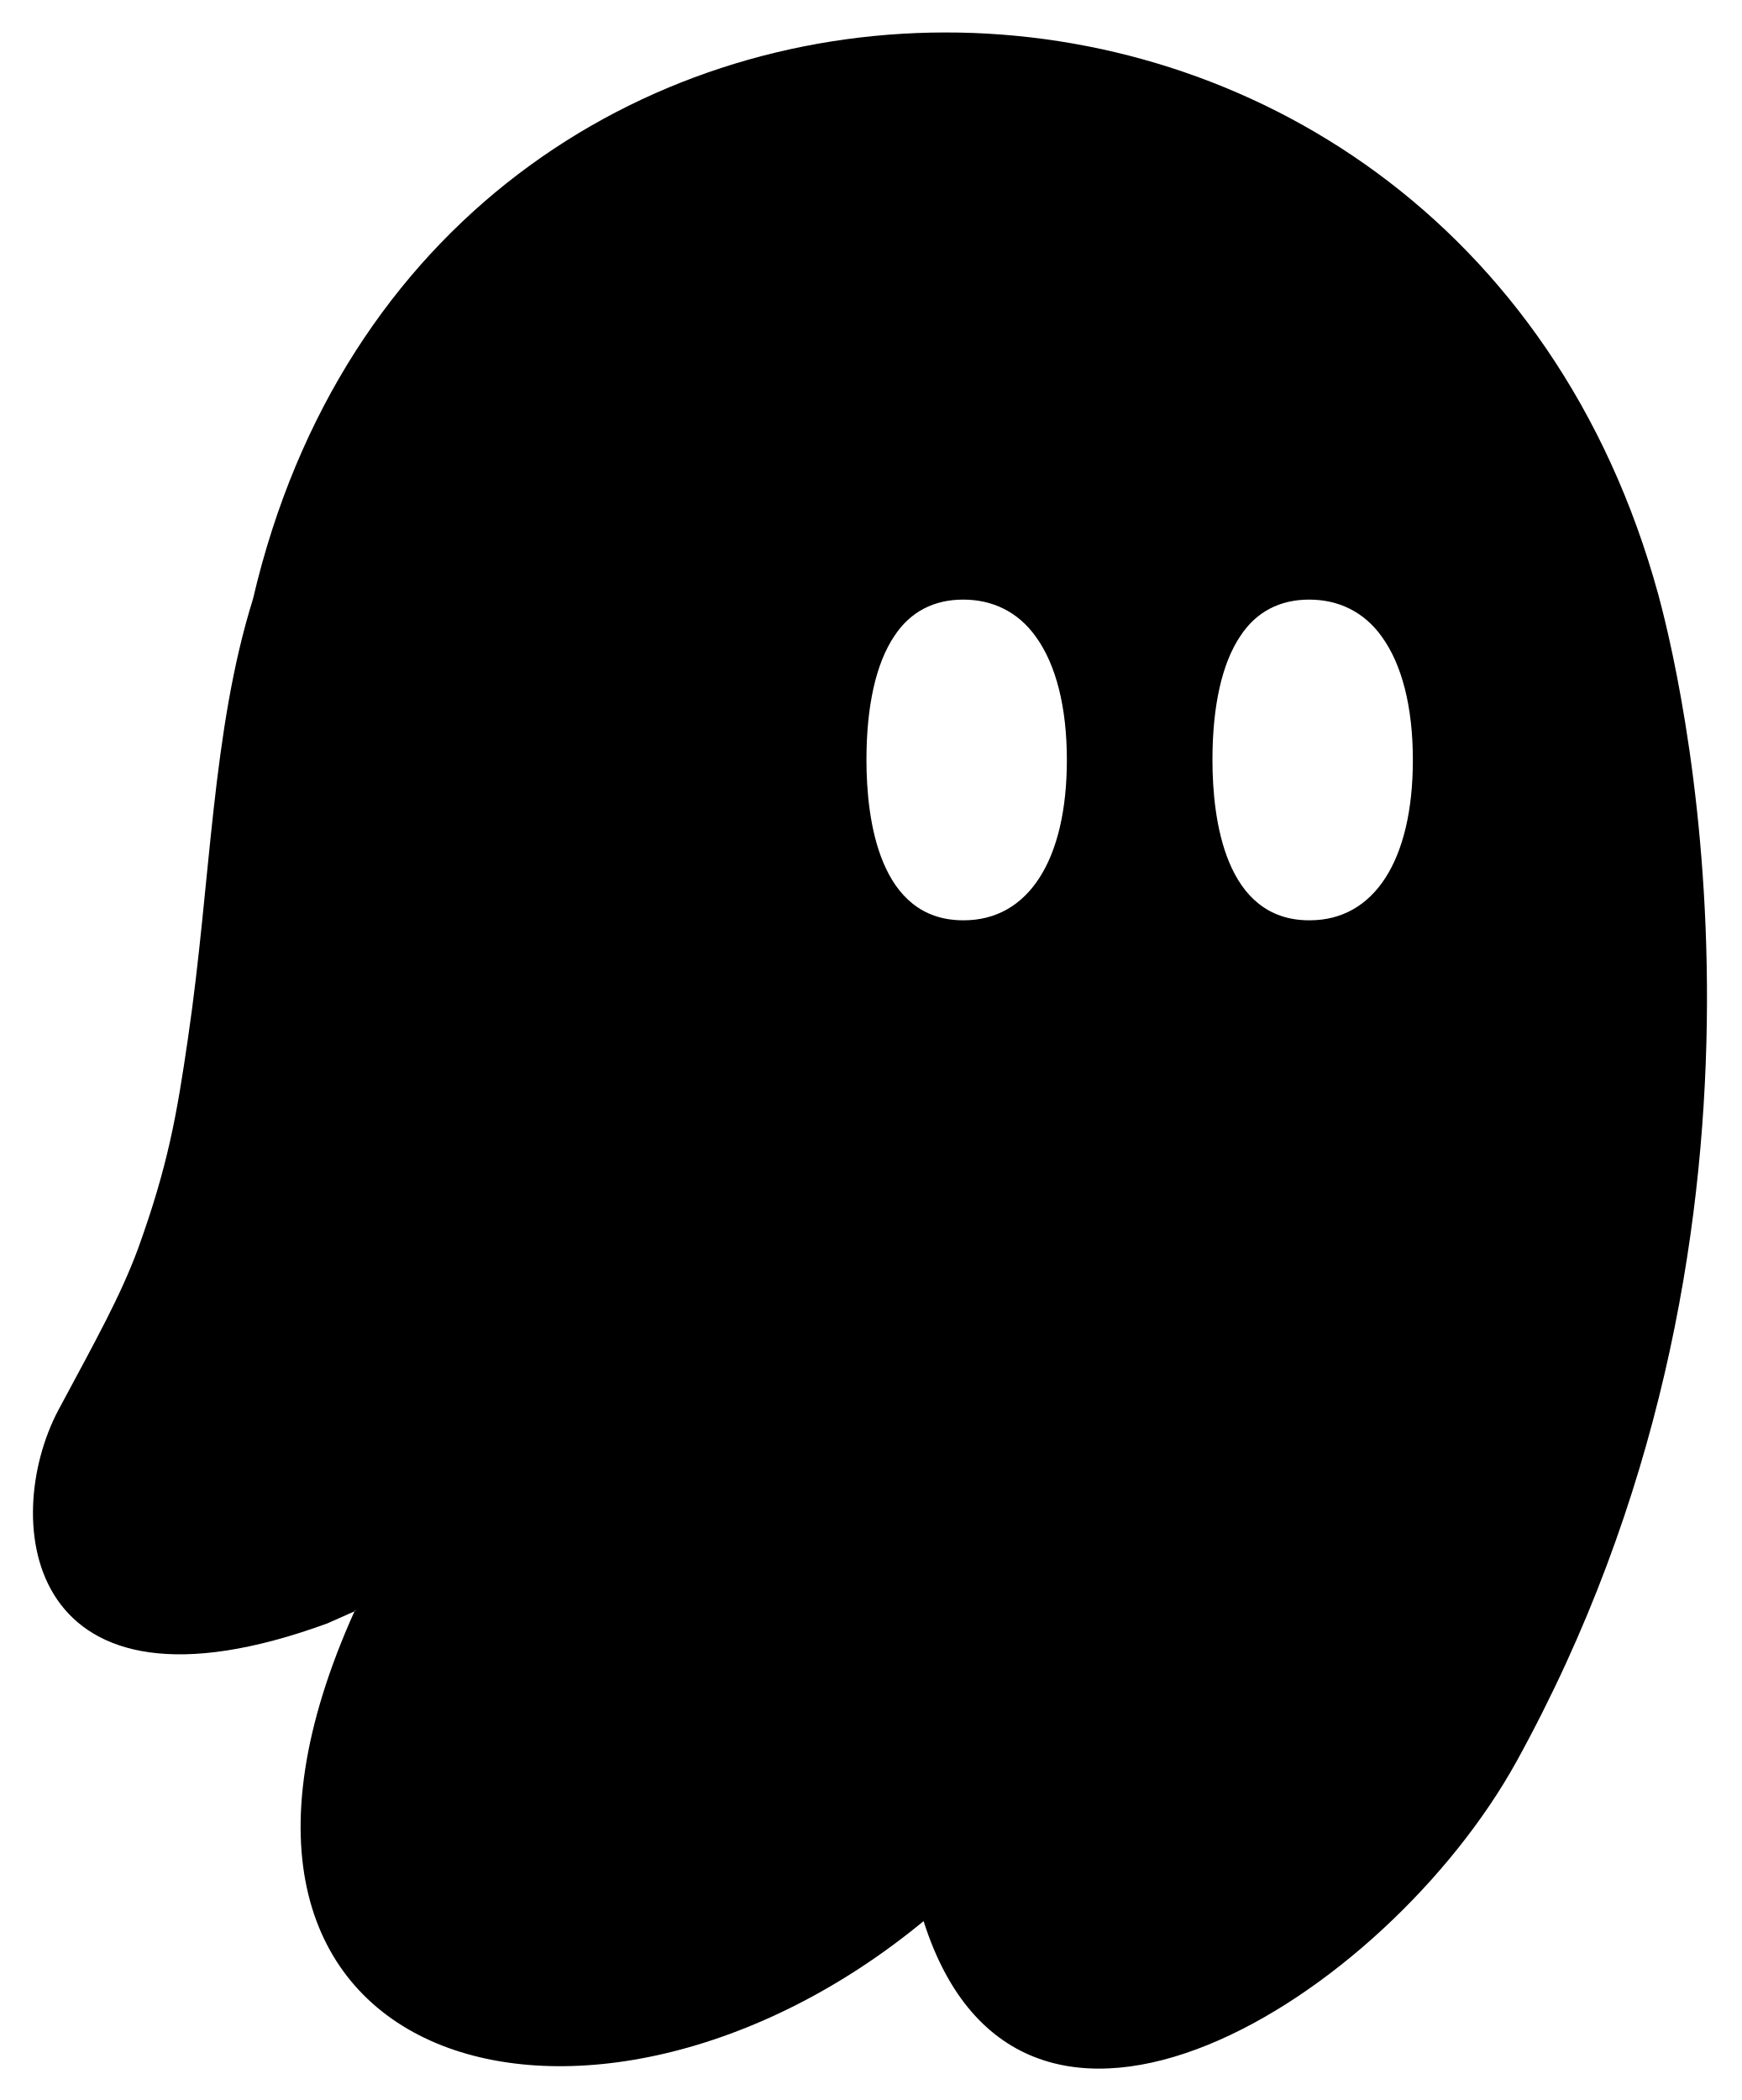
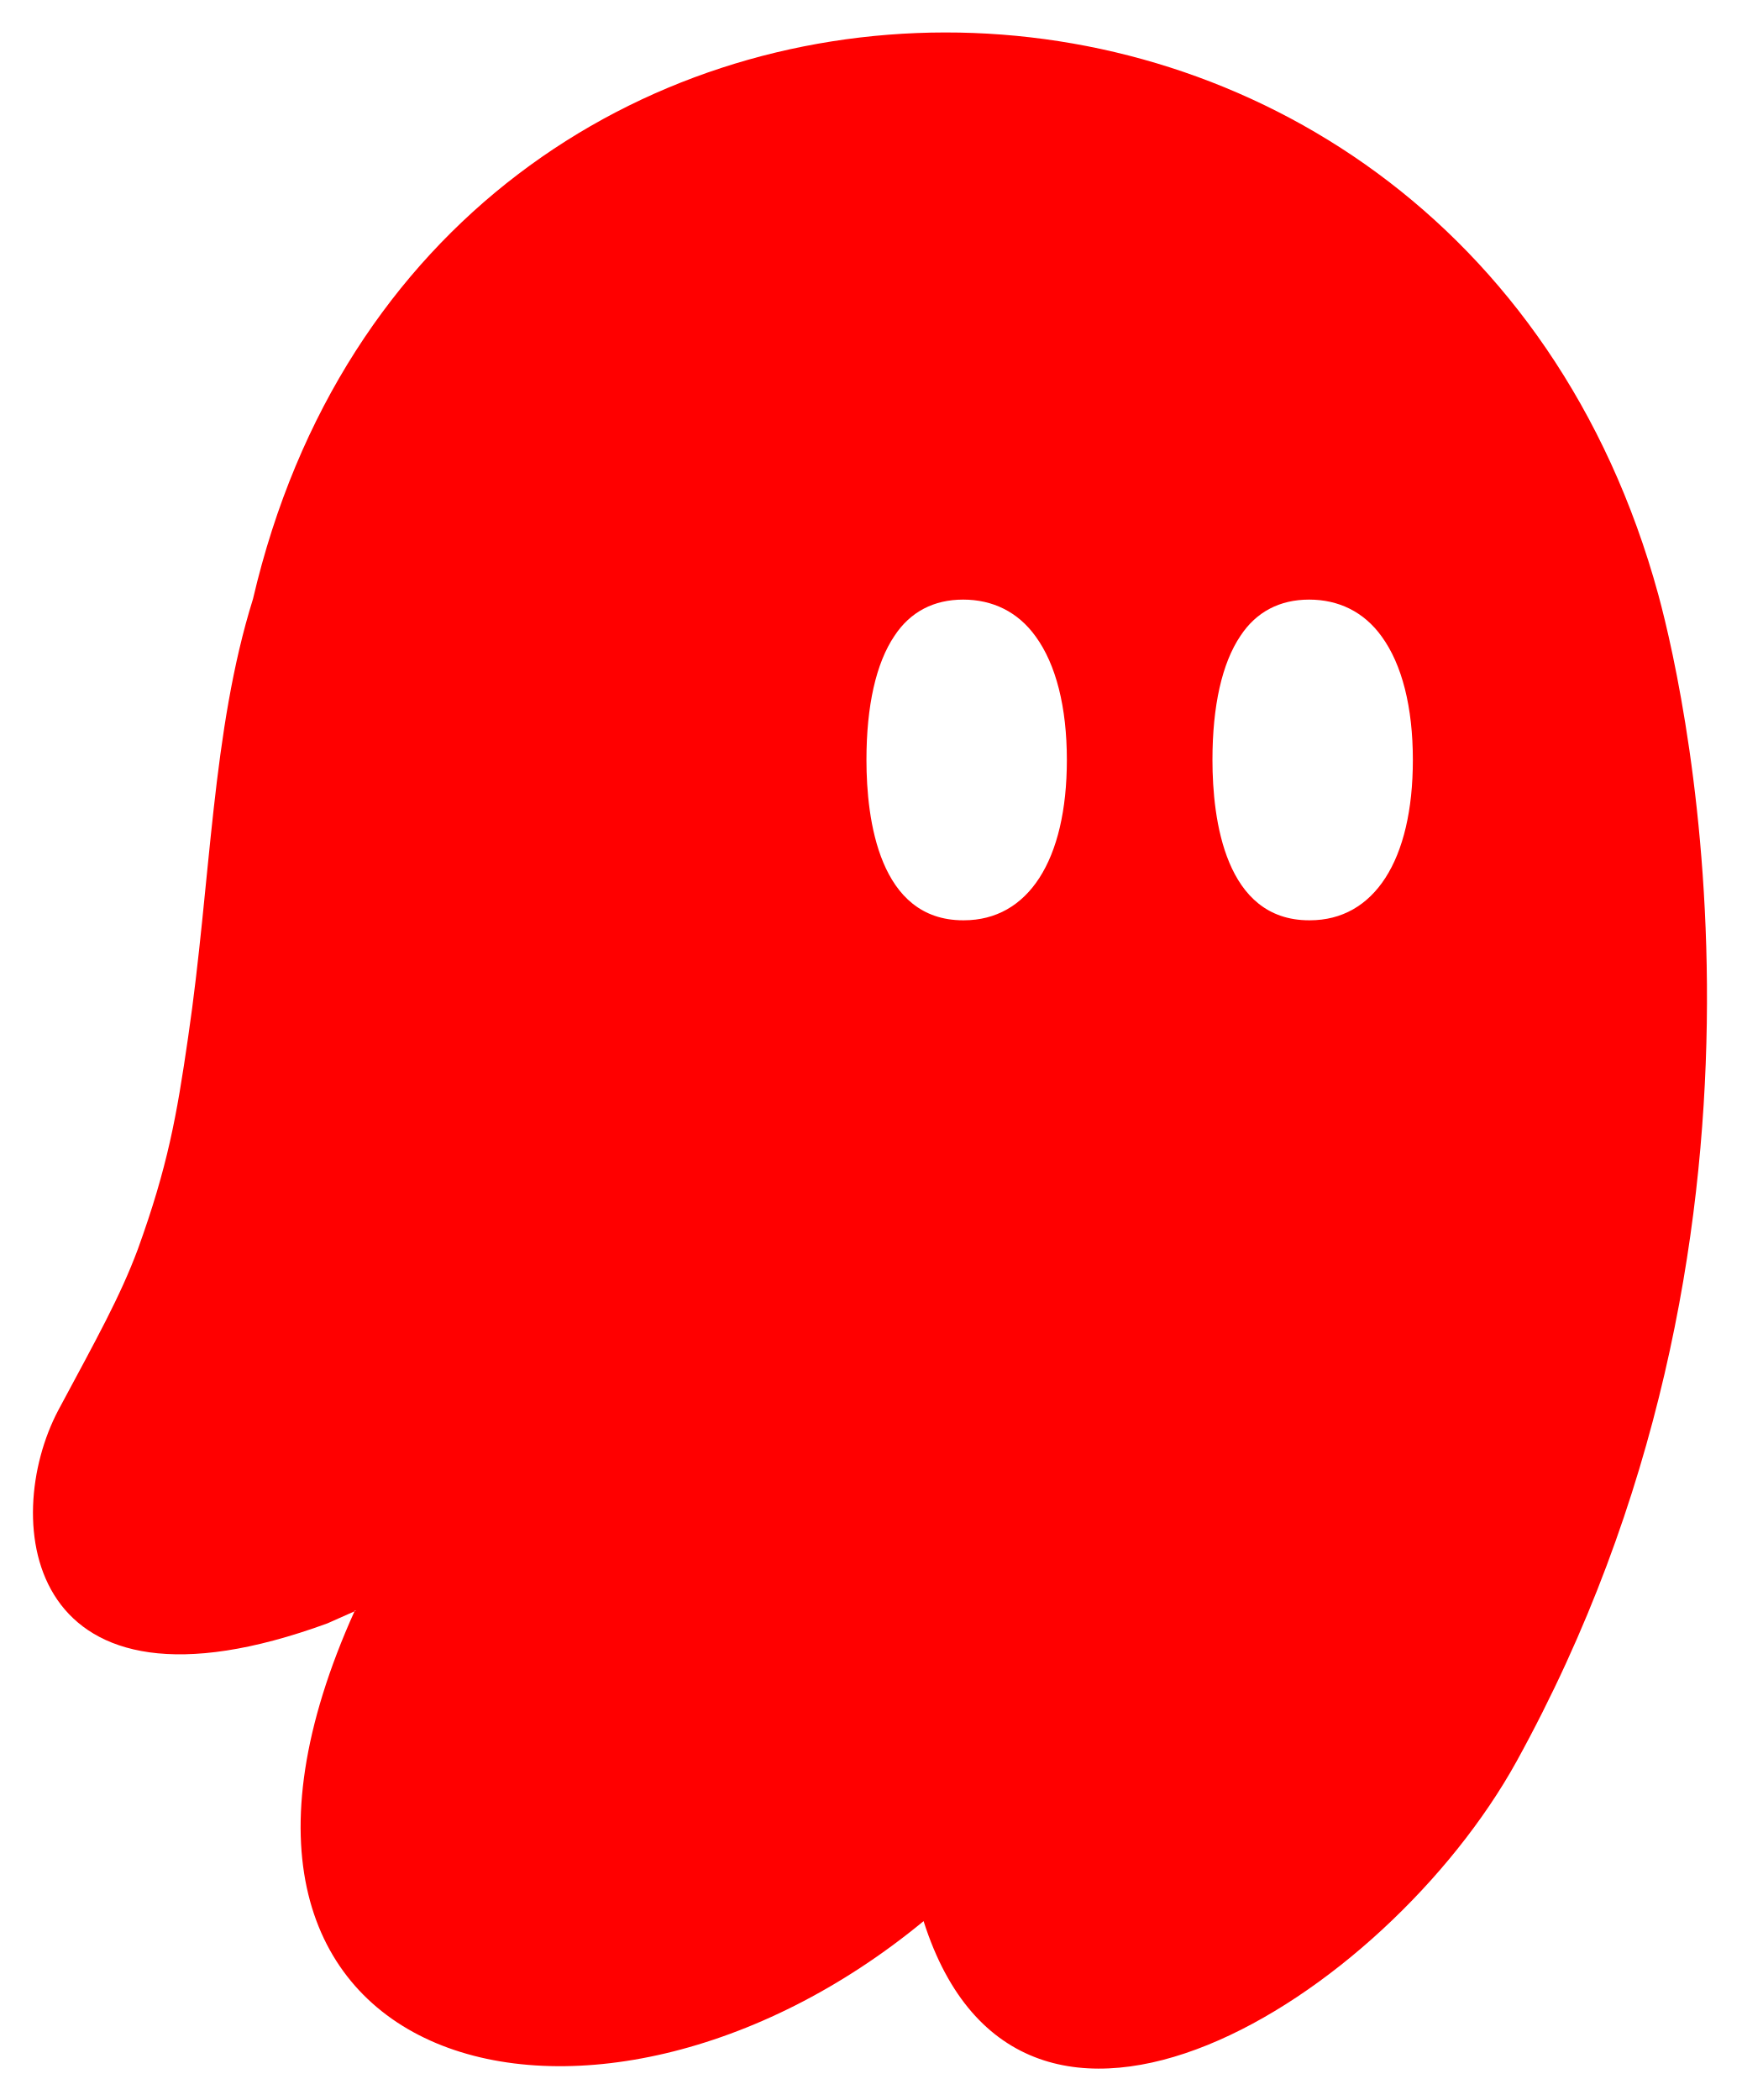
<svg xmlns="http://www.w3.org/2000/svg" viewBox="260 190 680 820" fill="none">
-   <path fill-rule="evenodd" clip-rule="evenodd" d="M398.554 818.914C316.315 1001.03 491.477 1046.74 620.672 940.156C658.687 1059.66 801.052 970.473 852.234 877.795C964.787 673.567 919.318 465.357 907.64 422.374C827.637 129.443 427.623 128.946 358.8 423.865C342.651 475.544 342.402 534.18 333.458 595.051C328.986 625.86 325.507 645.488 313.83 677.785C306.873 696.424 297.68 712.819 282.773 740.645C259.915 783.881 269.604 867.113 387.87 823.883L399.051 818.914H398.554ZM636.123 549.353C603.328 549.353 598.359 510.097 598.359 486.742C598.359 465.623 602.086 448.977 609.293 438.293C615.504 428.852 624.697 424.131 636.123 424.131C647.555 424.131 657.492 428.852 664.447 438.541C672.398 449.474 676.623 466.12 676.623 486.742C676.623 525.998 661.471 549.353 636.375 549.353H636.123ZM771.24 549.353C738.445 549.353 733.477 510.097 733.477 486.742C733.477 465.623 737.203 448.977 744.41 438.293C750.621 428.852 759.814 424.131 771.24 424.131C782.672 424.131 792.609 428.852 799.564 438.541C807.516 449.474 811.74 466.12 811.74 486.742C811.74 525.998 796.588 549.353 771.492 549.353H771.24Z" fill="currentColor" />
+   <path fill-rule="evenodd" clip-rule="evenodd" d="M398.554 818.914C316.315 1001.03 491.477 1046.74 620.672 940.156C658.687 1059.66 801.052 970.473 852.234 877.795C964.787 673.567 919.318 465.357 907.64 422.374C827.637 129.443 427.623 128.946 358.8 423.865C342.651 475.544 342.402 534.18 333.458 595.051C328.986 625.86 325.507 645.488 313.83 677.785C306.873 696.424 297.68 712.819 282.773 740.645C259.915 783.881 269.604 867.113 387.87 823.883L399.051 818.914H398.554ZM636.123 549.353C603.328 549.353 598.359 510.097 598.359 486.742C598.359 465.623 602.086 448.977 609.293 438.293C615.504 428.852 624.697 424.131 636.123 424.131C647.555 424.131 657.492 428.852 664.447 438.541C672.398 449.474 676.623 466.12 676.623 486.742C676.623 525.998 661.471 549.353 636.375 549.353H636.123ZM771.24 549.353C738.445 549.353 733.477 510.097 733.477 486.742C733.477 465.623 737.203 448.977 744.41 438.293C750.621 428.852 759.814 424.131 771.24 424.131C782.672 424.131 792.609 428.852 799.564 438.541C807.516 449.474 811.74 466.12 811.74 486.742C811.74 525.998 796.588 549.353 771.492 549.353H771.24Z" fill="#FF0000" />
</svg>
